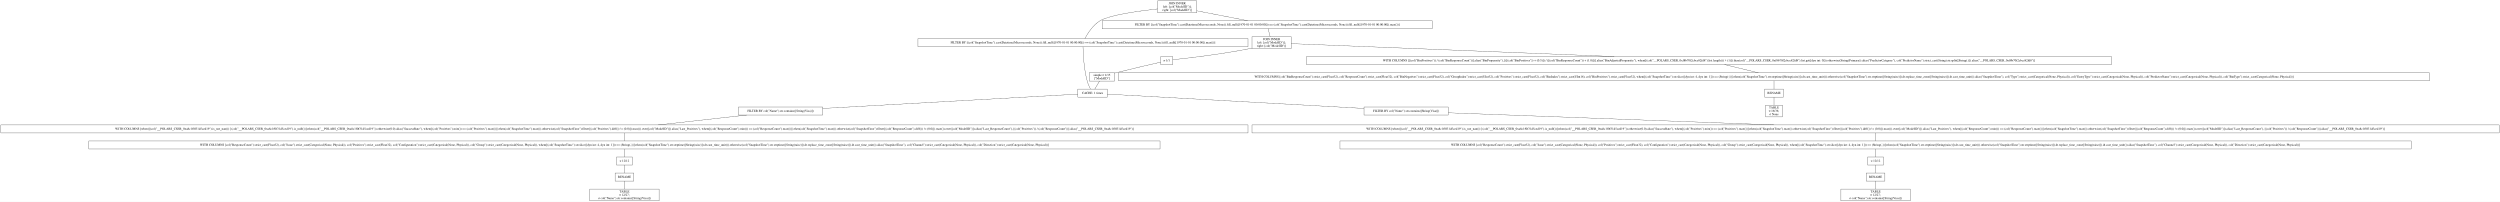
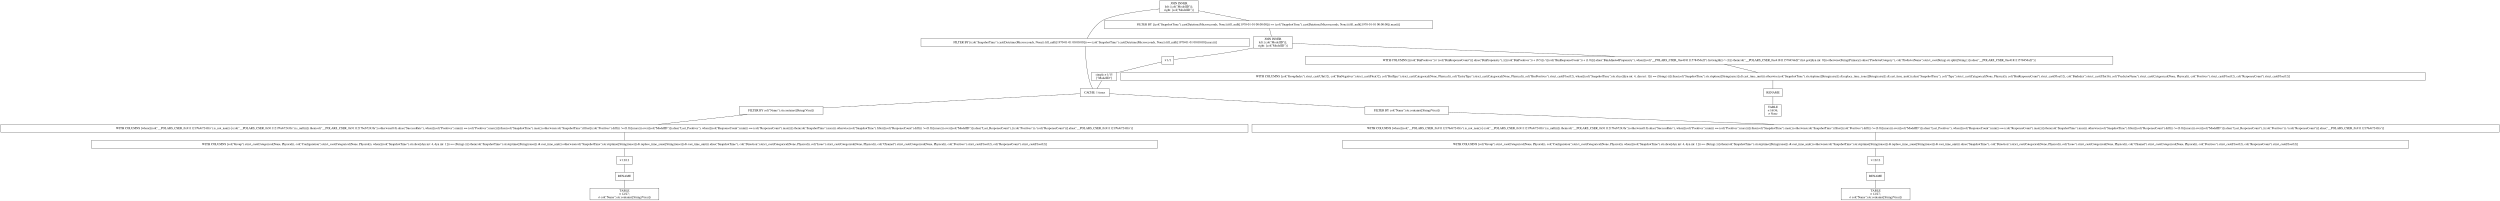
- <svg xmlns="http://www.w3.org/2000/svg" width="11226pt" height="906pt" viewBox="0.00 0.00 11226.00 906.00">
+ <svg xmlns="http://www.w3.org/2000/svg" width="11280pt" height="906pt" viewBox="0.00 0.00 11280.00 906.00">
  <g id="graph0" class="graph" transform="scale(1 1) rotate(0) translate(4 902)">
-     <polygon fill="white" stroke="transparent" points="-4,4 -4,-902 11222,-902 11222,4 -4,4" />
+     <polygon fill="white" stroke="transparent" points="-4,4 -4,-902 11276,-902 11276,4 -4,4" />
    <g id="node1" class="node">
-       <polygon fill="none" stroke="black" points="5370,-898 5194,-898 5194,-845 5370,-845 5370,-898" />
-       <text text-anchor="middle" x="5282" y="-882.8" font-family="Times,serif" font-size="14.00">JOIN INNER</text>
-       <text text-anchor="middle" x="5282" y="-867.8" font-family="Times,serif" font-size="14.00">left: [col("ModelID")];</text>
-       <text text-anchor="middle" x="5282" y="-852.8" font-family="Times,serif" font-size="14.00">right: [col("ModelID")]</text>
+       <polygon fill="none" stroke="black" points="5403.5,-898 5227.5,-898 5227.5,-845 5403.5,-845 5403.5,-898" />
+       <text text-anchor="middle" x="5315.5" y="-882.8" font-family="Times,serif" font-size="14.00">JOIN INNER</text>
+       <text text-anchor="middle" x="5315.5" y="-867.8" font-family="Times,serif" font-size="14.00">left: [col("ModelID")];</text>
+       <text text-anchor="middle" x="5315.5" y="-852.8" font-family="Times,serif" font-size="14.00">right: [col("ModelID")]</text>
    </g>
    <g id="node2" class="node">
-       <polygon fill="none" stroke="black" points="5600,-728.5 4118,-728.5 4118,-692.5 5600,-692.5 5600,-728.5" />
-       <text text-anchor="middle" x="4859" y="-706.8" font-family="Times,serif" font-size="14.00">FILTER BY [(col("SnapshotTime").cast(Datetime(Microseconds, None)).fill_null([1970-01-01 00:00:00])) == (col("SnapshotTime").cast(Datetime(Microseconds, None)).fill_null([1970-01-01 00:00:00]).max())]</text>
+       <polygon fill="none" stroke="black" points="5633.5,-728.5 4151.5,-728.5 4151.5,-692.5 5633.5,-692.5 5633.5,-728.5" />
+       <text text-anchor="middle" x="4892.5" y="-706.8" font-family="Times,serif" font-size="14.00">FILTER BY [(col("SnapshotTime").cast(Datetime(Microseconds, None)).fill_null([1970-01-01 00:00:00])) == (col("SnapshotTime").cast(Datetime(Microseconds, None)).fill_null([1970-01-01 00:00:00]).max())]</text>
    </g>
    <g id="edge1" class="edge">
-       <path fill="none" stroke="black" d="M5193.87,-862.02C5106.09,-852.31 4978.47,-834.41 4936,-809 4903.61,-789.62 4879.52,-751.18 4867.52,-728.79" />
+       <path fill="none" stroke="black" d="M5227.37,-862.02C5139.59,-852.31 5011.97,-834.41 4969.5,-809 4937.11,-789.62 4913.02,-751.18 4901.02,-728.79" />
    </g>
    <g id="node10" class="node">
-       <polygon fill="none" stroke="black" points="6427,-809 4945,-809 4945,-773 6427,-773 6427,-809" />
-       <text text-anchor="middle" x="5686" y="-787.3" font-family="Times,serif" font-size="14.00">FILTER BY [(col("SnapshotTime").cast(Datetime(Microseconds, None)).fill_null([1970-01-01 00:00:00])) == (col("SnapshotTime").cast(Datetime(Microseconds, None)).fill_null([1970-01-01 00:00:00]).max())]</text>
+       <polygon fill="none" stroke="black" points="6460.5,-809 4978.5,-809 4978.5,-773 6460.5,-773 6460.5,-809" />
+       <text text-anchor="middle" x="5719.5" y="-787.3" font-family="Times,serif" font-size="14.00">FILTER BY [(col("SnapshotTime").cast(Datetime(Microseconds, None)).fill_null([1970-01-01 00:00:00])) == (col("SnapshotTime").cast(Datetime(Microseconds, None)).fill_null([1970-01-01 00:00:00]).max())]</text>
    </g>
    <g id="edge9" class="edge">
-       <path fill="none" stroke="black" d="M5370.16,-853.37C5437.84,-840.22 5530.83,-822.15 5598.38,-809.03" />
+       <path fill="none" stroke="black" d="M5403.66,-853.37C5471.34,-840.22 5564.33,-822.15 5631.88,-809.03" />
    </g>
    <g id="node3" class="node">
-       <polygon fill="none" stroke="black" points="4968,-502 4836,-502 4836,-466 4968,-466 4968,-502" />
-       <text text-anchor="middle" x="4902" y="-480.3" font-family="Times,serif" font-size="14.00">CACHE: 1 times</text>
+       <polygon fill="none" stroke="black" points="5001.5,-502 4869.5,-502 4869.5,-466 5001.5,-466 5001.5,-502" />
+       <text text-anchor="middle" x="4935.5" y="-480.3" font-family="Times,serif" font-size="14.00">CACHE: 1 times</text>
    </g>
    <g id="edge2" class="edge">
-       <path fill="none" stroke="black" d="M4859.13,-692.13C4859.77,-660.77 4862.94,-592.89 4878,-538 4881.42,-525.53 4887.42,-512.28 4892.57,-502.15" />
+       <path fill="none" stroke="black" d="M4892.63,-692.13C4893.27,-660.77 4896.44,-592.89 4911.5,-538 4914.92,-525.53 4920.92,-512.28 4926.07,-502.15" />
    </g>
    <g id="node4" class="node">
-       <polygon fill="none" stroke="black" points="6499,-421.5 6121,-421.5 6121,-385.5 6499,-385.5 6499,-421.5" />
-       <text text-anchor="middle" x="6310" y="-399.8" font-family="Times,serif" font-size="14.00">FILTER BY col("Name").str.contains([String(Visa)])</text>
+       <polygon fill="none" stroke="black" points="6532.5,-421.5 6154.5,-421.5 6154.5,-385.5 6532.5,-385.5 6532.5,-421.5" />
+       <text text-anchor="middle" x="6343.5" y="-399.8" font-family="Times,serif" font-size="14.00">FILTER BY col("Name").str.contains([String(Visa)])</text>
    </g>
    <g id="edge3" class="edge">
-       <path fill="none" stroke="black" d="M4968.02,-479.32C5172.72,-467.91 5802.03,-432.82 6120.79,-415.05" />
+       <path fill="none" stroke="black" d="M5001.52,-479.32C5206.22,-467.91 5835.53,-432.82 6154.29,-415.05" />
    </g>
    <g id="node18" class="node">
-       <polygon fill="none" stroke="black" points="3690,-421.5 3312,-421.5 3312,-385.5 3690,-385.5 3690,-421.5" />
-       <text text-anchor="middle" x="3501" y="-399.8" font-family="Times,serif" font-size="14.00">FILTER BY col("Name").str.contains([String(Visa)])</text>
+       <polygon fill="none" stroke="black" points="3709.5,-421.5 3331.5,-421.5 3331.5,-385.5 3709.5,-385.5 3709.5,-421.5" />
+       <text text-anchor="middle" x="3520.5" y="-399.8" font-family="Times,serif" font-size="14.00">FILTER BY col("Name").str.contains([String(Visa)])</text>
    </g>
    <g id="edge18" class="edge">
-       <path fill="none" stroke="black" d="M4835.84,-479.29C4631.83,-467.86 4007.19,-432.86 3690.03,-415.09" />
+       <path fill="none" stroke="black" d="M4869.15,-479.32C4663.23,-467.9 4029.73,-432.75 3709.7,-415" />
    </g>
    <g id="node5" class="node">
-       <polygon fill="none" stroke="black" points="11218,-341 5618,-341 5618,-305 11218,-305 11218,-341" />
-       <text text-anchor="middle" x="8418" y="-319.3" font-family="Times,serif" font-size="14.00">WITH COLUMNS [when([(col("__POLARS_CSER_0xa8c1f0f31d5ced19").is_not_nan()) | (col("__POLARS_CSER_0xa8c1f0f31d5ced19").is_null())]).then(col("__POLARS_CSER_0xa8c1f0f31d5ced19")).otherwise(0.0).alias("SuccessRate"), when([(col("Positives").min()) == (col("Positives").max())]).then(col("SnapshotTime").max()).otherwise(col("SnapshotTime").filter([(col("Positives").diff()) != (0.0)]).max()).over([col("ModelID")]).alias("Last_Positives"), when([(col("ResponseCount").min()) == (col("ResponseCount").max())]).then(col("SnapshotTime").max()).otherwise(col("SnapshotTime").filter([(col("ResponseCount").diff()) != (0.0)]).max()).over([col("ModelID")]).alias("Last_ResponseCount"), [(col("Positives")) / (col("ResponseCount"))].alias("__POLARS_CSER_0xa8c1f0f31d5ced19")]</text>
+       <polygon fill="none" stroke="black" points="11272,-341 5645,-341 5645,-305 11272,-305 11272,-341" />
+       <text text-anchor="middle" x="8458.5" y="-319.3" font-family="Times,serif" font-size="14.00">WITH COLUMNS [when([(col("__POLARS_CSER_0x9111217beb7243fa").is_not_nan()) | (col("__POLARS_CSER_0x9111217beb7243fa").is_null())]).then(col("__POLARS_CSER_0x9111217beb7243fa")).otherwise(0.0).alias("SuccessRate"), when([(col("Positives").min()) == (col("Positives").max())]).then(col("SnapshotTime").max()).otherwise(col("SnapshotTime").filter([(col("Positives").diff()) != (0.0)]).max()).over([col("ModelID")]).alias("Last_Positives"), when([(col("ResponseCount").min()) == (col("ResponseCount").max())]).then(col("SnapshotTime").max()).otherwise(col("SnapshotTime").filter([(col("ResponseCount").diff()) != (0.0)]).max()).over([col("ModelID")]).alias("Last_ResponseCount"), [(col("Positives")) / (col("ResponseCount"))].alias("__POLARS_CSER_0x9111217beb7243fa")]</text>
    </g>
    <g id="edge4" class="edge">
-       <path fill="none" stroke="black" d="M6499.39,-395.45C6826.29,-383.27 7505.17,-357.99 7961.29,-341.01" />
+       <path fill="none" stroke="black" d="M6532.59,-395.48C6860.23,-383.32 7542.26,-358.01 8000.32,-341.01" />
    </g>
    <g id="node6" class="node">
-       <polygon fill="none" stroke="black" points="10823,-269 6013,-269 6013,-233 10823,-233 10823,-269" />
-       <text text-anchor="middle" x="8418" y="-247.3" font-family="Times,serif" font-size="14.00">WITH COLUMNS [col("ResponseCount").strict_cast(Float32), col("Issue").strict_cast(Categorical(None, Physical)), col("Positives").strict_cast(Float32), col("Configuration").strict_cast(Categorical(None, Physical)), col("Group").strict_cast(Categorical(None, Physical)), when([(col("SnapshotTime").str.slice([dyn int: 4, dyn int: 1])) == (String(-))]).then(col("SnapshotTime").str.strptime([String(raise)]).dt.cast_time_unit()).otherwise(col("SnapshotTime").str.strptime([String(raise)]).dt.replace_time_zone([String(raise)]).dt.cast_time_unit()).alias("SnapshotTime"), col("Channel").strict_cast(Categorical(None, Physical)), col("Direction").strict_cast(Categorical(None, Physical))]</text>
+       <polygon fill="none" stroke="black" points="10863.5,-269 6053.5,-269 6053.5,-233 10863.5,-233 10863.5,-269" />
+       <text text-anchor="middle" x="8458.5" y="-247.3" font-family="Times,serif" font-size="14.00">WITH COLUMNS [col("Group").strict_cast(Categorical(None, Physical)), col("Configuration").strict_cast(Categorical(None, Physical)), when([(col("SnapshotTime").str.slice([dyn int: 4, dyn int: 1])) == (String(-))]).then(col("SnapshotTime").str.strptime([String(raise)]).dt.cast_time_unit()).otherwise(col("SnapshotTime").str.strptime([String(raise)]).dt.replace_time_zone([String(raise)]).dt.cast_time_unit()).alias("SnapshotTime"), col("Direction").strict_cast(Categorical(None, Physical)), col("Issue").strict_cast(Categorical(None, Physical)), col("Channel").strict_cast(Categorical(None, Physical)), col("Positives").strict_cast(Float32), col("ResponseCount").strict_cast(Float32)]</text>
    </g>
    <g id="edge5" class="edge">
-       <path fill="none" stroke="black" d="M8418,-304.7C8418,-293.85 8418,-279.92 8418,-269.1" />
+       <path fill="none" stroke="black" d="M8458.5,-304.7C8458.5,-293.85 8458.5,-279.92 8458.5,-269.1" />
    </g>
    <g id="node7" class="node">
-       <polygon fill="none" stroke="black" points="8453.5,-197 8382.5,-197 8382.5,-161 8453.5,-161 8453.5,-197" />
-       <text text-anchor="middle" x="8418" y="-175.3" font-family="Times,serif" font-size="14.00">π 12/12</text>
+       <polygon fill="none" stroke="black" points="8494,-197 8423,-197 8423,-161 8494,-161 8494,-197" />
+       <text text-anchor="middle" x="8458.5" y="-175.3" font-family="Times,serif" font-size="14.00">π 12/12</text>
    </g>
    <g id="edge6" class="edge">
-       <path fill="none" stroke="black" d="M8418,-232.7C8418,-221.85 8418,-207.92 8418,-197.1" />
+       <path fill="none" stroke="black" d="M8458.5,-232.7C8458.5,-221.85 8458.5,-207.92 8458.5,-197.1" />
    </g>
    <g id="node8" class="node">
-       <polygon fill="none" stroke="black" points="8460,-125 8376,-125 8376,-89 8460,-89 8460,-125" />
-       <text text-anchor="middle" x="8418" y="-103.3" font-family="Times,serif" font-size="14.00">RENAME</text>
+       <polygon fill="none" stroke="black" points="8500.5,-125 8416.5,-125 8416.5,-89 8500.5,-89 8500.5,-125" />
+       <text text-anchor="middle" x="8458.5" y="-103.3" font-family="Times,serif" font-size="14.00">RENAME</text>
    </g>
    <g id="edge7" class="edge">
-       <path fill="none" stroke="black" d="M8418,-160.7C8418,-149.85 8418,-135.92 8418,-125.1" />
+       <path fill="none" stroke="black" d="M8458.5,-160.7C8458.5,-149.85 8458.5,-135.92 8458.5,-125.1" />
    </g>
    <g id="node9" class="node">
-       <polygon fill="none" stroke="black" points="8573.5,-53 8262.5,-53 8262.5,0 8573.5,0 8573.5,-53" />
-       <text text-anchor="middle" x="8418" y="-37.8" font-family="Times,serif" font-size="14.00">TABLE</text>
-       <text text-anchor="middle" x="8418" y="-22.8" font-family="Times,serif" font-size="14.00">π 12/27;</text>
-       <text text-anchor="middle" x="8418" y="-7.8" font-family="Times,serif" font-size="14.00">σ col("Name").str.contains([String(Visa)])</text>
+       <polygon fill="none" stroke="black" points="8614,-53 8303,-53 8303,0 8614,0 8614,-53" />
+       <text text-anchor="middle" x="8458.5" y="-37.8" font-family="Times,serif" font-size="14.00">TABLE</text>
+       <text text-anchor="middle" x="8458.5" y="-22.8" font-family="Times,serif" font-size="14.00">π 12/27;</text>
+       <text text-anchor="middle" x="8458.5" y="-7.8" font-family="Times,serif" font-size="14.00">σ col("Name").str.contains([String(Visa)])</text>
    </g>
    <g id="edge8" class="edge">
-       <path fill="none" stroke="black" d="M8418,-88.97C8418,-78.51 8418,-64.9 8418,-53.16" />
+       <path fill="none" stroke="black" d="M8458.5,-88.97C8458.5,-78.51 8458.5,-64.9 8458.5,-53.16" />
    </g>
    <g id="node11" class="node">
-       <polygon fill="none" stroke="black" points="5794,-737 5618,-737 5618,-684 5794,-684 5794,-737" />
-       <text text-anchor="middle" x="5706" y="-721.8" font-family="Times,serif" font-size="14.00">JOIN INNER</text>
-       <text text-anchor="middle" x="5706" y="-706.8" font-family="Times,serif" font-size="14.00">left: [col("ModelID")];</text>
-       <text text-anchor="middle" x="5706" y="-691.8" font-family="Times,serif" font-size="14.00">right: [col("ModelID")]</text>
+       <polygon fill="none" stroke="black" points="5827.5,-737 5651.5,-737 5651.5,-684 5827.5,-684 5827.5,-737" />
+       <text text-anchor="middle" x="5739.5" y="-721.8" font-family="Times,serif" font-size="14.00">JOIN INNER</text>
+       <text text-anchor="middle" x="5739.5" y="-706.8" font-family="Times,serif" font-size="14.00">left: [col("ModelID")];</text>
+       <text text-anchor="middle" x="5739.5" y="-691.8" font-family="Times,serif" font-size="14.00">right: [col("ModelID")]</text>
    </g>
    <g id="edge10" class="edge">
-       <path fill="none" stroke="black" d="M5690.34,-772.97C5693.01,-762.51 5696.47,-748.9 5699.46,-737.16" />
+       <path fill="none" stroke="black" d="M5723.84,-772.97C5726.51,-762.51 5729.97,-748.9 5732.96,-737.16" />
    </g>
    <g id="node12" class="node">
-       <polygon fill="none" stroke="black" points="9477.5,-648 5862.5,-648 5862.5,-612 9477.5,-612 9477.5,-648" />
-       <text text-anchor="middle" x="7670" y="-626.3" font-family="Times,serif" font-size="14.00">WITH COLUMNS [[(col("BinPositives")) / (col("BinResponseCount"))].alias("BinPropensity"), [([(col("BinPositives")) + (0.5)]) / ([(col("BinResponseCount")) + (1.0)])].alias("BinAdjustedPropensity"), when([(col("__POLARS_CSER_0xf8b70f2cbce82fd8").list.length()) &gt; (1)]).then(col("__POLARS_CSER_0xf8b70f2cbce82fd8").list.get([dyn int: 0])).otherwise(String(Primary)).alias("PredictorCategory"), col("PredictorName").strict_cast(String).str.split([String(.)]).alias("__POLARS_CSER_0xf8b70f2cbce82fd8")]</text>
+       <polygon fill="none" stroke="black" points="9529.5,-648 5885.5,-648 5885.5,-612 9529.5,-612 9529.5,-648" />
+       <text text-anchor="middle" x="7707.5" y="-626.3" font-family="Times,serif" font-size="14.00">WITH COLUMNS [[(col("BinPositives")) / (col("BinResponseCount"))].alias("BinPropensity"), [([(col("BinPositives")) + (0.5)]) / ([(col("BinResponseCount")) + (1.0)])].alias("BinAdjustedPropensity"), when([(col("__POLARS_CSER_0xe41811157845da2f").list.length()) &gt; (1)]).then(col("__POLARS_CSER_0xe41811157845da2f").list.get([dyn int: 0])).otherwise(String(Primary)).alias("PredictorCategory"), col("PredictorName").strict_cast(String).str.split([String(.)]).alias("__POLARS_CSER_0xe41811157845da2f")]</text>
    </g>
    <g id="edge11" class="edge">
-       <path fill="none" stroke="black" d="M5794.2,-705.97C6044.67,-695.96 6772.56,-666.87 7244.49,-648.01" />
+       <path fill="none" stroke="black" d="M5827.56,-705.99C6078.25,-695.99 6808.09,-666.88 7281.18,-648.01" />
    </g>
    <g id="node16" class="node">
-       <polygon fill="none" stroke="black" points="5262,-648 5208,-648 5208,-612 5262,-612 5262,-648" />
-       <text text-anchor="middle" x="5235" y="-626.3" font-family="Times,serif" font-size="14.00">π 1/1</text>
+       <polygon fill="none" stroke="black" points="5292.5,-648 5238.5,-648 5238.5,-612 5292.5,-612 5292.5,-648" />
+       <text text-anchor="middle" x="5265.5" y="-626.3" font-family="Times,serif" font-size="14.00">π 1/1</text>
    </g>
    <g id="edge15" class="edge">
-       <path fill="none" stroke="black" d="M5617.81,-685.85C5614.85,-685.2 5611.9,-684.58 5609,-684 5480.43,-658.08 5324.48,-640.31 5262.4,-633.78" />
+       <path fill="none" stroke="black" d="M5651.31,-685.85C5648.35,-685.2 5645.4,-684.58 5642.5,-684 5512.58,-657.88 5354.91,-640.17 5292.66,-633.71" />
    </g>
    <g id="node13" class="node">
-       <polygon fill="none" stroke="black" points="10905,-575 5019,-575 5019,-539 10905,-539 10905,-575" />
-       <text text-anchor="middle" x="7962" y="-553.3" font-family="Times,serif" font-size="14.00">WITH COLUMNS [col("BinResponseCount").strict_cast(Float32), col("ResponseCount").strict_cast(Float32), col("BinNegatives").strict_cast(Float32), col("GroupIndex").strict_cast(UInt32), col("Positives").strict_cast(Float32), col("BinIndex").strict_cast(UInt16), col("BinPositives").strict_cast(Float32), when([(col("SnapshotTime").str.slice([dyn int: 4, dyn int: 1])) == (String(-))]).then(col("SnapshotTime").str.strptime([String(raise)]).dt.cast_time_unit()).otherwise(col("SnapshotTime").str.strptime([String(raise)]).dt.replace_time_zone([String(raise)]).dt.cast_time_unit()).alias("SnapshotTime"), col("Type").strict_cast(Categorical(None, Physical)), col("EntryType").strict_cast(Categorical(None, Physical)), col("PredictorName").strict_cast(Categorical(None, Physical)), col("BinType").strict_cast(Categorical(None, Physical))]</text>
+       <polygon fill="none" stroke="black" points="10938.5,-575 5052.5,-575 5052.5,-539 10938.5,-539 10938.5,-575" />
+       <text text-anchor="middle" x="7995.5" y="-553.3" font-family="Times,serif" font-size="14.00">WITH COLUMNS [col("GroupIndex").strict_cast(UInt32), col("BinNegatives").strict_cast(Float32), col("BinType").strict_cast(Categorical(None, Physical)), col("EntryType").strict_cast(Categorical(None, Physical)), col("BinPositives").strict_cast(Float32), when([(col("SnapshotTime").str.slice([dyn int: 4, dyn int: 1])) == (String(-))]).then(col("SnapshotTime").str.strptime([String(raise)]).dt.cast_time_unit()).otherwise(col("SnapshotTime").str.strptime([String(raise)]).dt.replace_time_zone([String(raise)]).dt.cast_time_unit()).alias("SnapshotTime"), col("Type").strict_cast(Categorical(None, Physical)), col("BinResponseCount").strict_cast(Float32), col("BinIndex").strict_cast(UInt16), col("PredictorName").strict_cast(Categorical(None, Physical)), col("Positives").strict_cast(Float32), col("ResponseCount").strict_cast(Float32)]</text>
    </g>
    <g id="edge12" class="edge">
-       <path fill="none" stroke="black" d="M7739.94,-611.99C7785.92,-600.81 7845.86,-586.24 7891.87,-575.05" />
+       <path fill="none" stroke="black" d="M7776.48,-611.99C7821.75,-600.83 7880.73,-586.29 7926.08,-575.11" />
    </g>
    <g id="node14" class="node">
-       <polygon fill="none" stroke="black" points="8004,-502 7920,-502 7920,-466 8004,-466 8004,-502" />
-       <text text-anchor="middle" x="7962" y="-480.3" font-family="Times,serif" font-size="14.00">RENAME</text>
+       <polygon fill="none" stroke="black" points="8037.5,-502 7953.5,-502 7953.5,-466 8037.5,-466 8037.5,-502" />
+       <text text-anchor="middle" x="7995.5" y="-480.3" font-family="Times,serif" font-size="14.00">RENAME</text>
    </g>
    <g id="edge13" class="edge">
-       <path fill="none" stroke="black" d="M7962,-538.81C7962,-527.65 7962,-513.16 7962,-502.03" />
+       <path fill="none" stroke="black" d="M7995.5,-538.81C7995.5,-527.65 7995.5,-513.16 7995.5,-502.03" />
    </g>
    <g id="node15" class="node">
-       <polygon fill="none" stroke="black" points="7999.5,-430 7924.5,-430 7924.5,-377 7999.5,-377 7999.5,-430" />
-       <text text-anchor="middle" x="7962" y="-414.8" font-family="Times,serif" font-size="14.00">TABLE</text>
-       <text text-anchor="middle" x="7962" y="-399.8" font-family="Times,serif" font-size="14.00">π 16/36;</text>
-       <text text-anchor="middle" x="7962" y="-384.8" font-family="Times,serif" font-size="14.00">σ None</text>
+       <polygon fill="none" stroke="black" points="8033,-430 7958,-430 7958,-377 8033,-377 8033,-430" />
+       <text text-anchor="middle" x="7995.5" y="-414.8" font-family="Times,serif" font-size="14.00">TABLE</text>
+       <text text-anchor="middle" x="7995.5" y="-399.8" font-family="Times,serif" font-size="14.00">π 16/36;</text>
+       <text text-anchor="middle" x="7995.5" y="-384.8" font-family="Times,serif" font-size="14.00">σ None</text>
    </g>
    <g id="edge14" class="edge">
-       <path fill="none" stroke="black" d="M7962,-465.97C7962,-455.51 7962,-441.9 7962,-430.16" />
+       <path fill="none" stroke="black" d="M7995.5,-465.97C7995.5,-455.51 7995.5,-441.9 7995.5,-430.16" />
    </g>
    <g id="node17" class="node">
-       <polygon fill="none" stroke="black" points="5000.5,-576 4887.5,-576 4887.5,-538 5000.5,-538 5000.5,-576" />
-       <text text-anchor="middle" x="4944" y="-560.8" font-family="Times,serif" font-size="14.00">simple π 1/15</text>
-       <text text-anchor="middle" x="4944" y="-545.8" font-family="Times,serif" font-size="14.00">["ModelID"]</text>
+       <polygon fill="none" stroke="black" points="5034,-576 4921,-576 4921,-538 5034,-538 5034,-576" />
+       <text text-anchor="middle" x="4977.5" y="-560.8" font-family="Times,serif" font-size="14.00">simple π 1/15</text>
+       <text text-anchor="middle" x="4977.5" y="-545.8" font-family="Times,serif" font-size="14.00">["ModelID"]</text>
    </g>
    <g id="edge16" class="edge">
-       <path fill="none" stroke="black" d="M5207.91,-622.94C5165.57,-613.4 5081.18,-594.08 5010,-576 5007.01,-575.24 5003.94,-574.45 5000.85,-573.64" />
+       <path fill="none" stroke="black" d="M5238.43,-622.83C5196.55,-613.22 5113.56,-593.91 5043.5,-576 5040.51,-575.24 5037.44,-574.44 5034.35,-573.63" />
    </g>
    <g id="edge17" class="edge">
-       <path fill="none" stroke="black" d="M4933.18,-537.72C4926.67,-526.7 4918.43,-512.78 4912.06,-502" />
+       <path fill="none" stroke="black" d="M4966.68,-537.72C4960.17,-526.7 4951.93,-512.78 4945.56,-502" />
    </g>
    <g id="node19" class="node">
-       <polygon fill="none" stroke="black" points="5600,-341 0,-341 0,-305 5600,-305 5600,-341" />
-       <text text-anchor="middle" x="2800" y="-319.3" font-family="Times,serif" font-size="14.00">WITH COLUMNS [when([(col("__POLARS_CSER_0xa8c1f0f31d5ced19").is_not_nan()) | (col("__POLARS_CSER_0xa8c1f0f31d5ced19").is_null())]).then(col("__POLARS_CSER_0xa8c1f0f31d5ced19")).otherwise(0.0).alias("SuccessRate"), when([(col("Positives").min()) == (col("Positives").max())]).then(col("SnapshotTime").max()).otherwise(col("SnapshotTime").filter([(col("Positives").diff()) != (0.0)]).max()).over([col("ModelID")]).alias("Last_Positives"), when([(col("ResponseCount").min()) == (col("ResponseCount").max())]).then(col("SnapshotTime").max()).otherwise(col("SnapshotTime").filter([(col("ResponseCount").diff()) != (0.0)]).max()).over([col("ModelID")]).alias("Last_ResponseCount"), [(col("Positives")) / (col("ResponseCount"))].alias("__POLARS_CSER_0xa8c1f0f31d5ced19")]</text>
+       <polygon fill="none" stroke="black" points="5627,-341 0,-341 0,-305 5627,-305 5627,-341" />
+       <text text-anchor="middle" x="2813.5" y="-319.3" font-family="Times,serif" font-size="14.00">WITH COLUMNS [when([(col("__POLARS_CSER_0x9111217beb7243fa").is_not_nan()) | (col("__POLARS_CSER_0x9111217beb7243fa").is_null())]).then(col("__POLARS_CSER_0x9111217beb7243fa")).otherwise(0.0).alias("SuccessRate"), when([(col("Positives").min()) == (col("Positives").max())]).then(col("SnapshotTime").max()).otherwise(col("SnapshotTime").filter([(col("Positives").diff()) != (0.0)]).max()).over([col("ModelID")]).alias("Last_Positives"), when([(col("ResponseCount").min()) == (col("ResponseCount").max())]).then(col("SnapshotTime").max()).otherwise(col("SnapshotTime").filter([(col("ResponseCount").diff()) != (0.0)]).max()).over([col("ModelID")]).alias("Last_ResponseCount"), [(col("Positives")) / (col("ResponseCount"))].alias("__POLARS_CSER_0x9111217beb7243fa")]</text>
    </g>
    <g id="edge19" class="edge">
-       <path fill="none" stroke="black" d="M3348.89,-385.47C3231.31,-372.3 3069.32,-354.16 2951.81,-341" />
+       <path fill="none" stroke="black" d="M3367.09,-385.47C3248.5,-372.3 3085.12,-354.16 2966.61,-341" />
    </g>
    <g id="node20" class="node">
-       <polygon fill="none" stroke="black" points="5205,-269 395,-269 395,-233 5205,-233 5205,-269" />
-       <text text-anchor="middle" x="2800" y="-247.3" font-family="Times,serif" font-size="14.00">WITH COLUMNS [col("ResponseCount").strict_cast(Float32), col("Issue").strict_cast(Categorical(None, Physical)), col("Positives").strict_cast(Float32), col("Configuration").strict_cast(Categorical(None, Physical)), col("Group").strict_cast(Categorical(None, Physical)), when([(col("SnapshotTime").str.slice([dyn int: 4, dyn int: 1])) == (String(-))]).then(col("SnapshotTime").str.strptime([String(raise)]).dt.cast_time_unit()).otherwise(col("SnapshotTime").str.strptime([String(raise)]).dt.replace_time_zone([String(raise)]).dt.cast_time_unit()).alias("SnapshotTime"), col("Channel").strict_cast(Categorical(None, Physical)), col("Direction").strict_cast(Categorical(None, Physical))]</text>
+       <polygon fill="none" stroke="black" points="5218.5,-269 408.5,-269 408.5,-233 5218.5,-233 5218.5,-269" />
+       <text text-anchor="middle" x="2813.5" y="-247.3" font-family="Times,serif" font-size="14.00">WITH COLUMNS [col("Group").strict_cast(Categorical(None, Physical)), col("Configuration").strict_cast(Categorical(None, Physical)), when([(col("SnapshotTime").str.slice([dyn int: 4, dyn int: 1])) == (String(-))]).then(col("SnapshotTime").str.strptime([String(raise)]).dt.cast_time_unit()).otherwise(col("SnapshotTime").str.strptime([String(raise)]).dt.replace_time_zone([String(raise)]).dt.cast_time_unit()).alias("SnapshotTime"), col("Direction").strict_cast(Categorical(None, Physical)), col("Issue").strict_cast(Categorical(None, Physical)), col("Channel").strict_cast(Categorical(None, Physical)), col("Positives").strict_cast(Float32), col("ResponseCount").strict_cast(Float32)]</text>
    </g>
    <g id="edge20" class="edge">
-       <path fill="none" stroke="black" d="M2800,-304.7C2800,-293.85 2800,-279.92 2800,-269.1" />
+       <path fill="none" stroke="black" d="M2813.5,-304.7C2813.5,-293.85 2813.5,-279.92 2813.5,-269.1" />
    </g>
    <g id="node21" class="node">
-       <polygon fill="none" stroke="black" points="2835.5,-197 2764.5,-197 2764.5,-161 2835.5,-161 2835.5,-197" />
-       <text text-anchor="middle" x="2800" y="-175.3" font-family="Times,serif" font-size="14.00">π 12/12</text>
+       <polygon fill="none" stroke="black" points="2849,-197 2778,-197 2778,-161 2849,-161 2849,-197" />
+       <text text-anchor="middle" x="2813.5" y="-175.3" font-family="Times,serif" font-size="14.00">π 12/12</text>
    </g>
    <g id="edge21" class="edge">
-       <path fill="none" stroke="black" d="M2800,-232.7C2800,-221.85 2800,-207.92 2800,-197.1" />
+       <path fill="none" stroke="black" d="M2813.5,-232.7C2813.5,-221.85 2813.5,-207.92 2813.5,-197.1" />
    </g>
    <g id="node22" class="node">
-       <polygon fill="none" stroke="black" points="2842,-125 2758,-125 2758,-89 2842,-89 2842,-125" />
-       <text text-anchor="middle" x="2800" y="-103.3" font-family="Times,serif" font-size="14.00">RENAME</text>
+       <polygon fill="none" stroke="black" points="2855.5,-125 2771.5,-125 2771.5,-89 2855.5,-89 2855.5,-125" />
+       <text text-anchor="middle" x="2813.5" y="-103.3" font-family="Times,serif" font-size="14.00">RENAME</text>
    </g>
    <g id="edge22" class="edge">
-       <path fill="none" stroke="black" d="M2800,-160.7C2800,-149.85 2800,-135.92 2800,-125.1" />
+       <path fill="none" stroke="black" d="M2813.5,-160.7C2813.5,-149.85 2813.5,-135.92 2813.5,-125.1" />
    </g>
    <g id="node23" class="node">
-       <polygon fill="none" stroke="black" points="2955.5,-53 2644.5,-53 2644.5,0 2955.5,0 2955.5,-53" />
-       <text text-anchor="middle" x="2800" y="-37.8" font-family="Times,serif" font-size="14.00">TABLE</text>
-       <text text-anchor="middle" x="2800" y="-22.8" font-family="Times,serif" font-size="14.00">π 12/27;</text>
-       <text text-anchor="middle" x="2800" y="-7.8" font-family="Times,serif" font-size="14.00">σ col("Name").str.contains([String(Visa)])</text>
+       <polygon fill="none" stroke="black" points="2969,-53 2658,-53 2658,0 2969,0 2969,-53" />
+       <text text-anchor="middle" x="2813.5" y="-37.8" font-family="Times,serif" font-size="14.00">TABLE</text>
+       <text text-anchor="middle" x="2813.5" y="-22.8" font-family="Times,serif" font-size="14.00">π 12/27;</text>
+       <text text-anchor="middle" x="2813.5" y="-7.8" font-family="Times,serif" font-size="14.00">σ col("Name").str.contains([String(Visa)])</text>
    </g>
    <g id="edge23" class="edge">
-       <path fill="none" stroke="black" d="M2800,-88.97C2800,-78.51 2800,-64.9 2800,-53.16" />
+       <path fill="none" stroke="black" d="M2813.5,-88.97C2813.5,-78.51 2813.5,-64.9 2813.5,-53.16" />
    </g>
  </g>
</svg>
